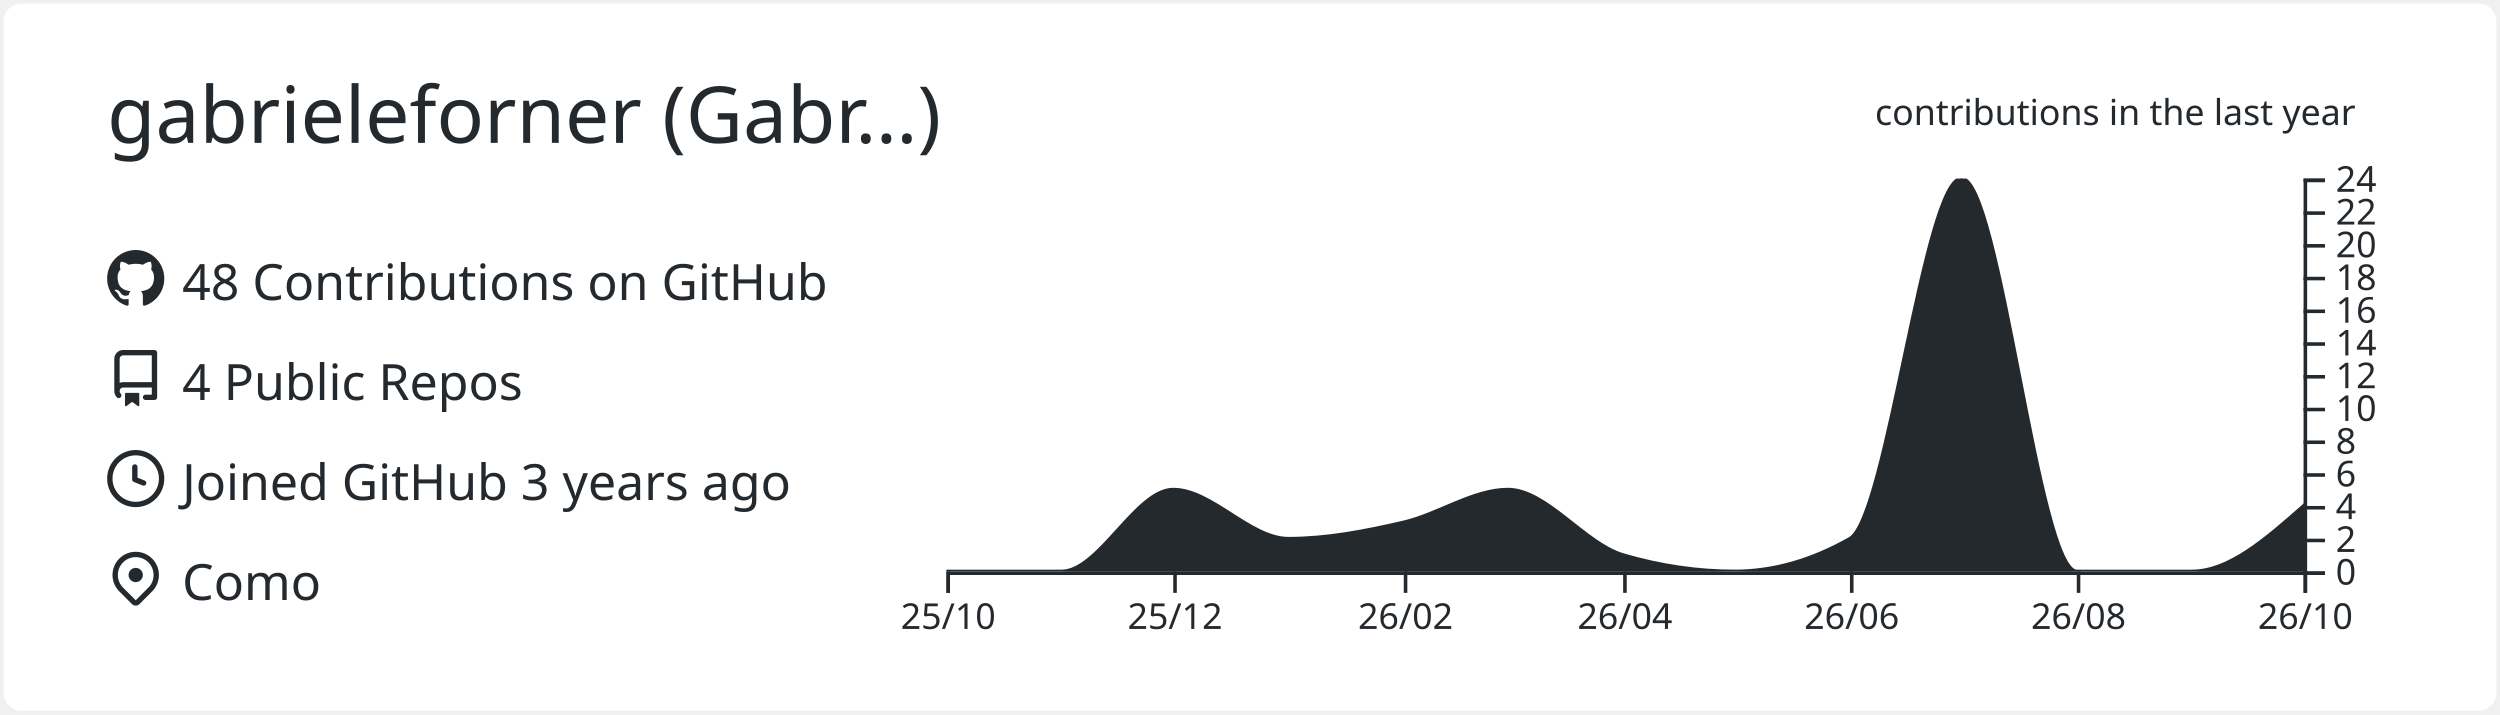
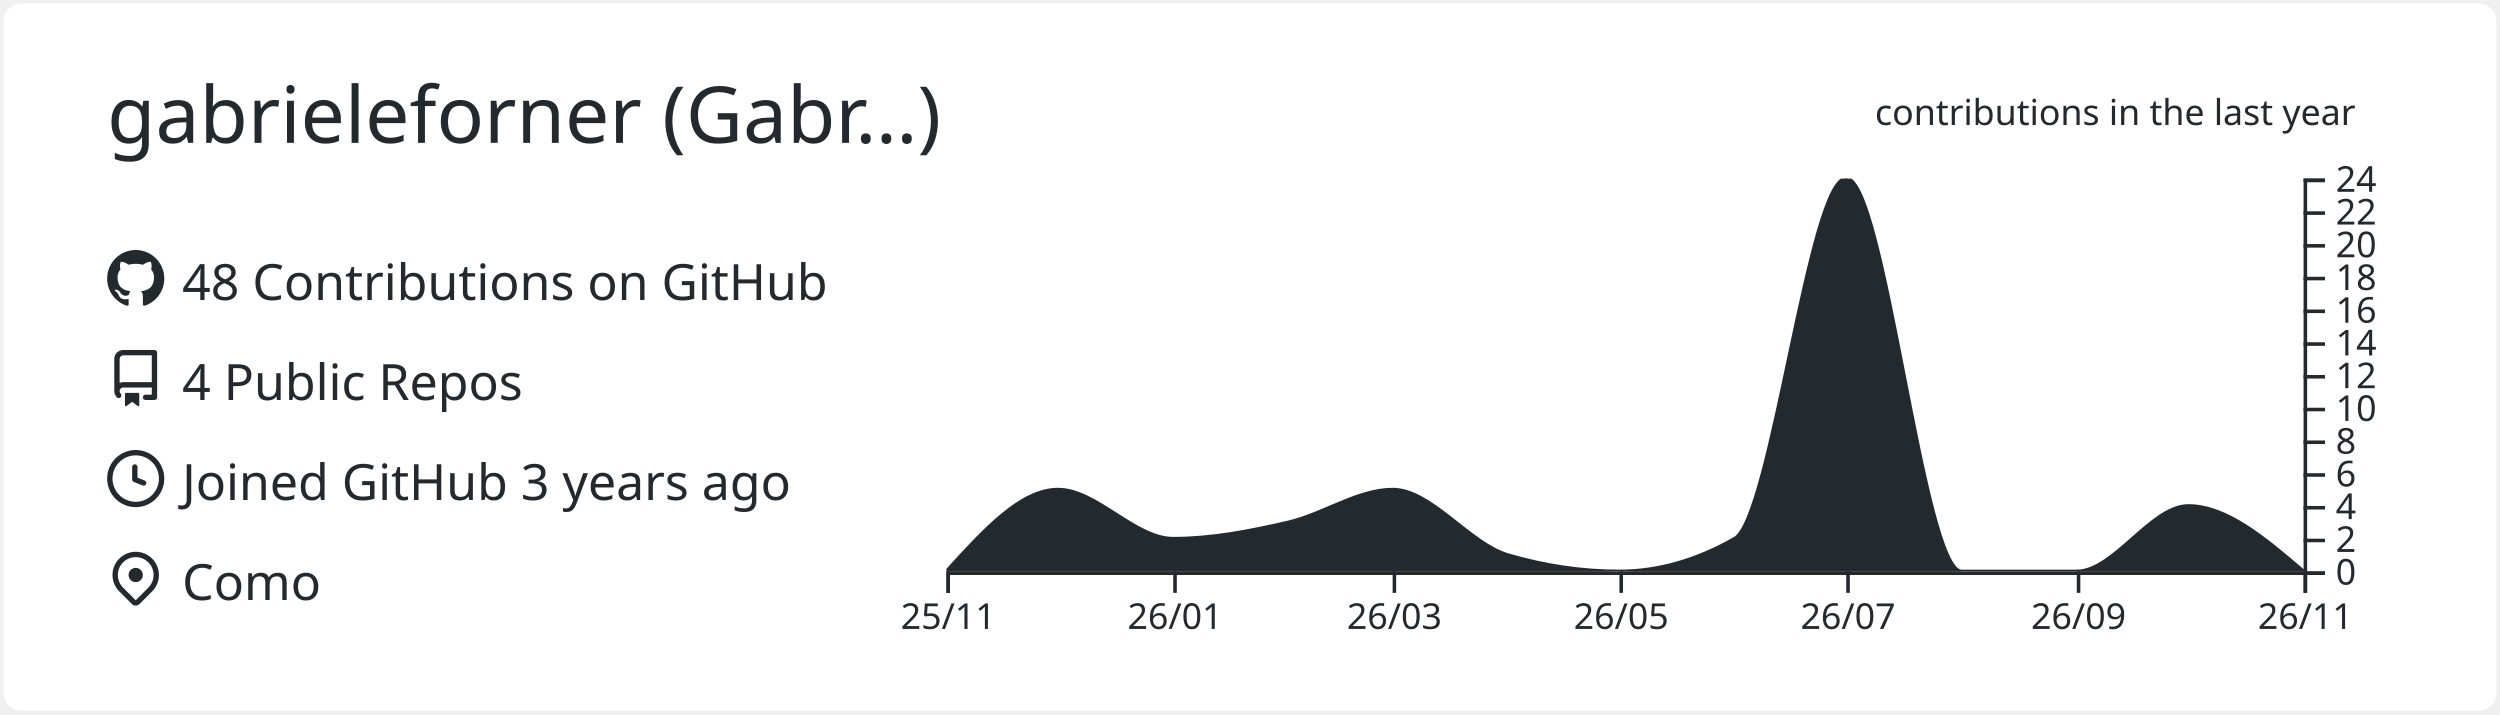
<svg xmlns="http://www.w3.org/2000/svg" width="700" height="200" viewBox="0 0 700 200">
  <style>* {
          font-family: 'Segoe UI', Ubuntu, "Helvetica Neue", Sans-Serif
        }</style>
  <g class="gpsc-root">
    <rect x="1" y="1" rx="5" ry="5" height="99%" width="99.714%" stroke="#000000" stroke-width="1" fill="#ffffff" stroke-opacity="0" />
    <text x="30" y="40" class="gpsc-item" style="--gpsc-i: 0; font-size: 22px; fill: #24292e;">gabrieleforner (Gabr…)</text>
    <g transform="translate(0,40)">
      <g transform="translate(30,30)">
        <g class="gpsc-item" style="--gpsc-i: 0;">
          <g transform="translate(0,0)" width="14" height="14" fill="#24292e">
            <path fill-rule="evenodd" d="M8 0C3.58 0 0 3.58 0 8c0 3.54 2.29 6.53 5.47 7.59.4.07.55-.17.55-.38 0-.19-.01-.82-.01-1.49-2.01.37-2.53-.49-2.69-.94-.09-.23-.48-.94-.82-1.13-.28-.15-.68-.52-.01-.53.63-.01 1.08.58 1.23.82.72 1.21 1.87.87 2.33.66.07-.52.28-.87.51-1.07-1.78-.2-3.64-.89-3.64-3.95 0-.87.31-1.59.82-2.15-.08-.2-.36-1.02.08-2.12 0 0 .67-.21 2.2.82.64-.18 1.32-.27 2-.27.68 0 1.36.09 2 .27 1.53-1.04 2.2-.82 2.2-.82.44 1.1.16 1.92.08 2.12.51.56.82 1.27.82 2.15 0 3.07-1.87 3.75-3.65 3.95.29.25.54.73.54 1.48 0 1.07-.01 1.93-.01 2.2 0 .21.15.46.55.38A8.013 8.013 0 0016 8c0-4.42-3.58-8-8-8z" />
          </g>
        </g>
        <g class="gpsc-item" style="--gpsc-i: 1;">
          <g transform="translate(0,28)" width="14" height="14" fill="#24292e">
            <path fill-rule="evenodd" d="M2 2.5A2.5 2.5 0 014.5 0h8.75a.75.75 0 01.75.75v12.5a.75.75 0 01-.75.75h-2.5a.75.75 0 110-1.5h1.75v-2h-8a1 1 0 00-.714 1.7.75.75 0 01-1.072 1.05A2.495 2.495 0 012 11.5v-9zm10.5-1V9h-8c-.356 0-.694.074-1 .208V2.5a1 1 0 011-1h8zM5 12.25v3.25a.25.25 0 00.4.2l1.45-1.087a.25.25 0 01.3 0L8.6 15.7a.25.25 0 00.4-.2v-3.25a.25.25 0 00-.25-.25h-3.5a.25.25 0 00-.25.25z" />
          </g>
        </g>
        <g class="gpsc-item" style="--gpsc-i: 2;">
          <g transform="translate(0,56)" width="14" height="14" fill="#24292e">
            <path fill-rule="evenodd" d="M1.5 8a6.5 6.5 0 1113 0 6.5 6.5 0 01-13 0zM8 0a8 8 0 100 16A8 8 0 008 0zm.5 4.75a.75.75 0 00-1.5 0v3.5a.75.75 0 00.471.696l2.5 1a.75.75 0 00.557-1.392L8.5 7.742V4.75z" />
          </g>
        </g>
        <g class="gpsc-item" style="--gpsc-i: 3;">
          <g transform="translate(0,84)" width="14" height="14" fill="#24292e">
            <path fill-rule="evenodd" d="M11.536 3.464a5 5 0 010 7.072L8 14.07l-3.536-3.535a5 5 0 117.072-7.072v.001zm1.06 8.132a6.5 6.5 0 10-9.192 0l3.535 3.536a1.5 1.5 0 002.122 0l3.535-3.536zM8 9a2 2 0 100-4 2 2 0 000 4z" />
          </g>
        </g>
        <text x="21" y="14" class="gpsc-item" style="--gpsc-i: 0; fill: #24292e; font-size: 14px;">48 Contributions on GitHub</text>
        <text x="21" y="42" class="gpsc-item" style="--gpsc-i: 1; fill: #24292e; font-size: 14px;">4 Public Repos</text>
        <text x="21" y="70" class="gpsc-item" style="--gpsc-i: 2; fill: #24292e; font-size: 14px;">Joined GitHub 3 years ago</text>
        <text x="21" y="98" class="gpsc-item" style="--gpsc-i: 3; fill: #24292e; font-size: 14px;">Como</text>
      </g>
      <g color="#24292e" transform="translate(295,10)">
        <clipPath id="gpsc-reveal-clip">
          <rect class="gpsc-reveal" x="-30" y="0" width="410" height="110" style="--gpsc-w: 410px; --gpsc-i: 4;" />
        </clipPath>
        <g clip-path="url(#gpsc-reveal-clip)" class="gpsc-chart" style="--gpsc-i: 4;">
-           <path transform="translate(-30,0)" stroke="#24292e" fill="#24292e" opacity="1" d="M0,110C10.758,110,21.516,110,32.274,110C42.685,110,53.096,87.083,63.507,87.083C74.265,87.083,85.023,100.833,95.781,100.833C106.539,100.833,117.297,98.753,128.055,96.25C137.772,93.99,147.489,87.083,157.205,87.083C167.963,87.083,178.721,102.259,189.479,105.417C199.89,108.472,210.301,110,220.712,110C231.47,110,242.228,106.944,252.986,100.833C263.397,94.919,273.808,0,284.219,0C294.977,0,305.735,110,316.493,110C327.251,110,338.009,110,348.767,110C359.178,110,369.589,100.833,380,91.667L380,110C369.589,110,359.178,110,348.767,110C338.009,110,327.251,110,316.493,110C305.735,110,294.977,110,284.219,110C273.808,110,263.397,110,252.986,110C242.228,110,231.47,110,220.712,110C210.301,110,199.89,110,189.479,110C178.721,110,167.963,110,157.205,110C147.489,110,137.772,110,128.055,110C117.297,110,106.539,110,95.781,110C85.023,110,74.265,110,63.507,110C53.096,110,42.685,110,32.274,110C21.516,110,10.758,110,0,110Z" />
+           <path transform="translate(-30,0)" stroke="#24292e" fill="#24292e" opacity="1" d="M0,110C10.411,98.542,20.822,87.083,31.233,87.083C41.991,87.083,52.749,100.833,63.507,100.833C74.265,100.833,85.023,98.753,95.781,96.25C105.498,93.99,115.215,87.083,124.932,87.083C135.689,87.083,146.447,102.259,157.205,105.417C167.616,108.472,178.027,110,188.438,110C199.196,110,209.954,106.944,220.712,100.833C231.123,94.919,241.534,0,251.945,0C262.703,0,273.461,110,284.219,110C294.977,110,305.735,110,316.493,110C326.904,110,337.315,91.667,347.726,91.667C358.484,91.667,369.242,100.833,380,110L380,110C369.242,110,358.484,110,347.726,110C337.315,110,326.904,110,316.493,110C305.735,110,294.977,110,284.219,110C273.461,110,262.703,110,251.945,110C241.534,110,231.123,110,220.712,110C209.954,110,199.196,110,188.438,110C178.027,110,167.616,110,157.205,110C146.447,110,135.689,110,124.932,110C115.215,110,105.498,110,95.781,110C85.023,110,74.265,110,63.507,110C52.749,110,41.991,110,31.233,110C20.822,110,10.411,110,0,110Z" />
        </g>
        <g color="#24292e" transform="translate(-30,110)" fill="none" font-size="10" font-family="sans-serif" text-anchor="middle">
          <path class="domain" stroke="currentColor" d="M0.5,6V0.5H380.5V6" />
          <g class="tick" opacity="1" transform="translate(0.5,0)">
            <line stroke="currentColor" y2="6" />
-             <text fill="currentColor" y="9" dy="0.71em">25/10</text>
+             <text fill="currentColor" y="9" dy="0.71em">25/11</text>
          </g>
          <g class="tick" opacity="1" transform="translate(64.00685,0)">
            <line stroke="currentColor" y2="6" />
-             <text fill="currentColor" y="9" dy="0.71em">25/12</text>
+             <text fill="currentColor" y="9" dy="0.71em">26/01</text>
          </g>
-           <g class="tick" opacity="1" transform="translate(128.5548,0)">
+           <g class="tick" opacity="1" transform="translate(125.4315,0)">
            <line stroke="currentColor" y2="6" />
-             <text fill="currentColor" y="9" dy="0.71em">26/02</text>
+             <text fill="currentColor" y="9" dy="0.71em">26/03</text>
          </g>
-           <g class="tick" opacity="1" transform="translate(189.9795,0)">
+           <g class="tick" opacity="1" transform="translate(188.9384,0)">
            <line stroke="currentColor" y2="6" />
-             <text fill="currentColor" y="9" dy="0.71em">26/04</text>
+             <text fill="currentColor" y="9" dy="0.71em">26/05</text>
          </g>
-           <g class="tick" opacity="1" transform="translate(253.4863,0)">
+           <g class="tick" opacity="1" transform="translate(252.4452,0)">
            <line stroke="currentColor" y2="6" />
-             <text fill="currentColor" y="9" dy="0.71em">26/06</text>
+             <text fill="currentColor" y="9" dy="0.71em">26/07</text>
          </g>
          <g class="tick" opacity="1" transform="translate(316.9932,0)">
            <line stroke="currentColor" y2="6" />
-             <text fill="currentColor" y="9" dy="0.71em">26/08</text>
+             <text fill="currentColor" y="9" dy="0.71em">26/09</text>
          </g>
          <g class="tick" opacity="1" transform="translate(380.5,0)">
            <line stroke="currentColor" y2="6" />
-             <text fill="currentColor" y="9" dy="0.71em">26/10</text>
+             <text fill="currentColor" y="9" dy="0.71em">26/11</text>
          </g>
        </g>
        <g color="#24292e" transform="translate(350,0)" fill="none" font-size="10" font-family="sans-serif" text-anchor="start">
          <path class="domain" stroke="currentColor" d="M6,110.5H0.5V0.5H6" />
          <g class="tick" opacity="1" transform="translate(0,110.5)">
            <line stroke="currentColor" x2="6" />
            <text fill="currentColor" x="9" dy="0.32em">0</text>
          </g>
          <g class="tick" opacity="1" transform="translate(0,101.3333)">
            <line stroke="currentColor" x2="6" />
            <text fill="currentColor" x="9" dy="0.32em">2</text>
          </g>
          <g class="tick" opacity="1" transform="translate(0,92.16667)">
            <line stroke="currentColor" x2="6" />
            <text fill="currentColor" x="9" dy="0.32em">4</text>
          </g>
          <g class="tick" opacity="1" transform="translate(0,83)">
            <line stroke="currentColor" x2="6" />
            <text fill="currentColor" x="9" dy="0.32em">6</text>
          </g>
          <g class="tick" opacity="1" transform="translate(0,73.83333)">
            <line stroke="currentColor" x2="6" />
            <text fill="currentColor" x="9" dy="0.32em">8</text>
          </g>
          <g class="tick" opacity="1" transform="translate(0,64.66667)">
            <line stroke="currentColor" x2="6" />
            <text fill="currentColor" x="9" dy="0.32em">10</text>
          </g>
          <g class="tick" opacity="1" transform="translate(0,55.5)">
            <line stroke="currentColor" x2="6" />
            <text fill="currentColor" x="9" dy="0.32em">12</text>
          </g>
          <g class="tick" opacity="1" transform="translate(0,46.33333)">
            <line stroke="currentColor" x2="6" />
            <text fill="currentColor" x="9" dy="0.32em">14</text>
          </g>
          <g class="tick" opacity="1" transform="translate(0,37.16667)">
            <line stroke="currentColor" x2="6" />
            <text fill="currentColor" x="9" dy="0.32em">16</text>
          </g>
          <g class="tick" opacity="1" transform="translate(0,28)">
            <line stroke="currentColor" x2="6" />
            <text fill="currentColor" x="9" dy="0.32em">18</text>
          </g>
          <g class="tick" opacity="1" transform="translate(0,18.83333)">
            <line stroke="currentColor" x2="6" />
            <text fill="currentColor" x="9" dy="0.32em">20</text>
          </g>
          <g class="tick" opacity="1" transform="translate(0,9.666667)">
            <line stroke="currentColor" x2="6" />
            <text fill="currentColor" x="9" dy="0.32em">22</text>
          </g>
          <g class="tick" opacity="1" transform="translate(0,0.5)">
            <line stroke="currentColor" x2="6" />
            <text fill="currentColor" x="9" dy="0.32em">24</text>
          </g>
        </g>
        <g>
          <text y="-15" x="230" style="fill: #24292e; font-size: 10px;">contributions in the last year</text>
        </g>
      </g>
    </g>
  </g>
</svg>
